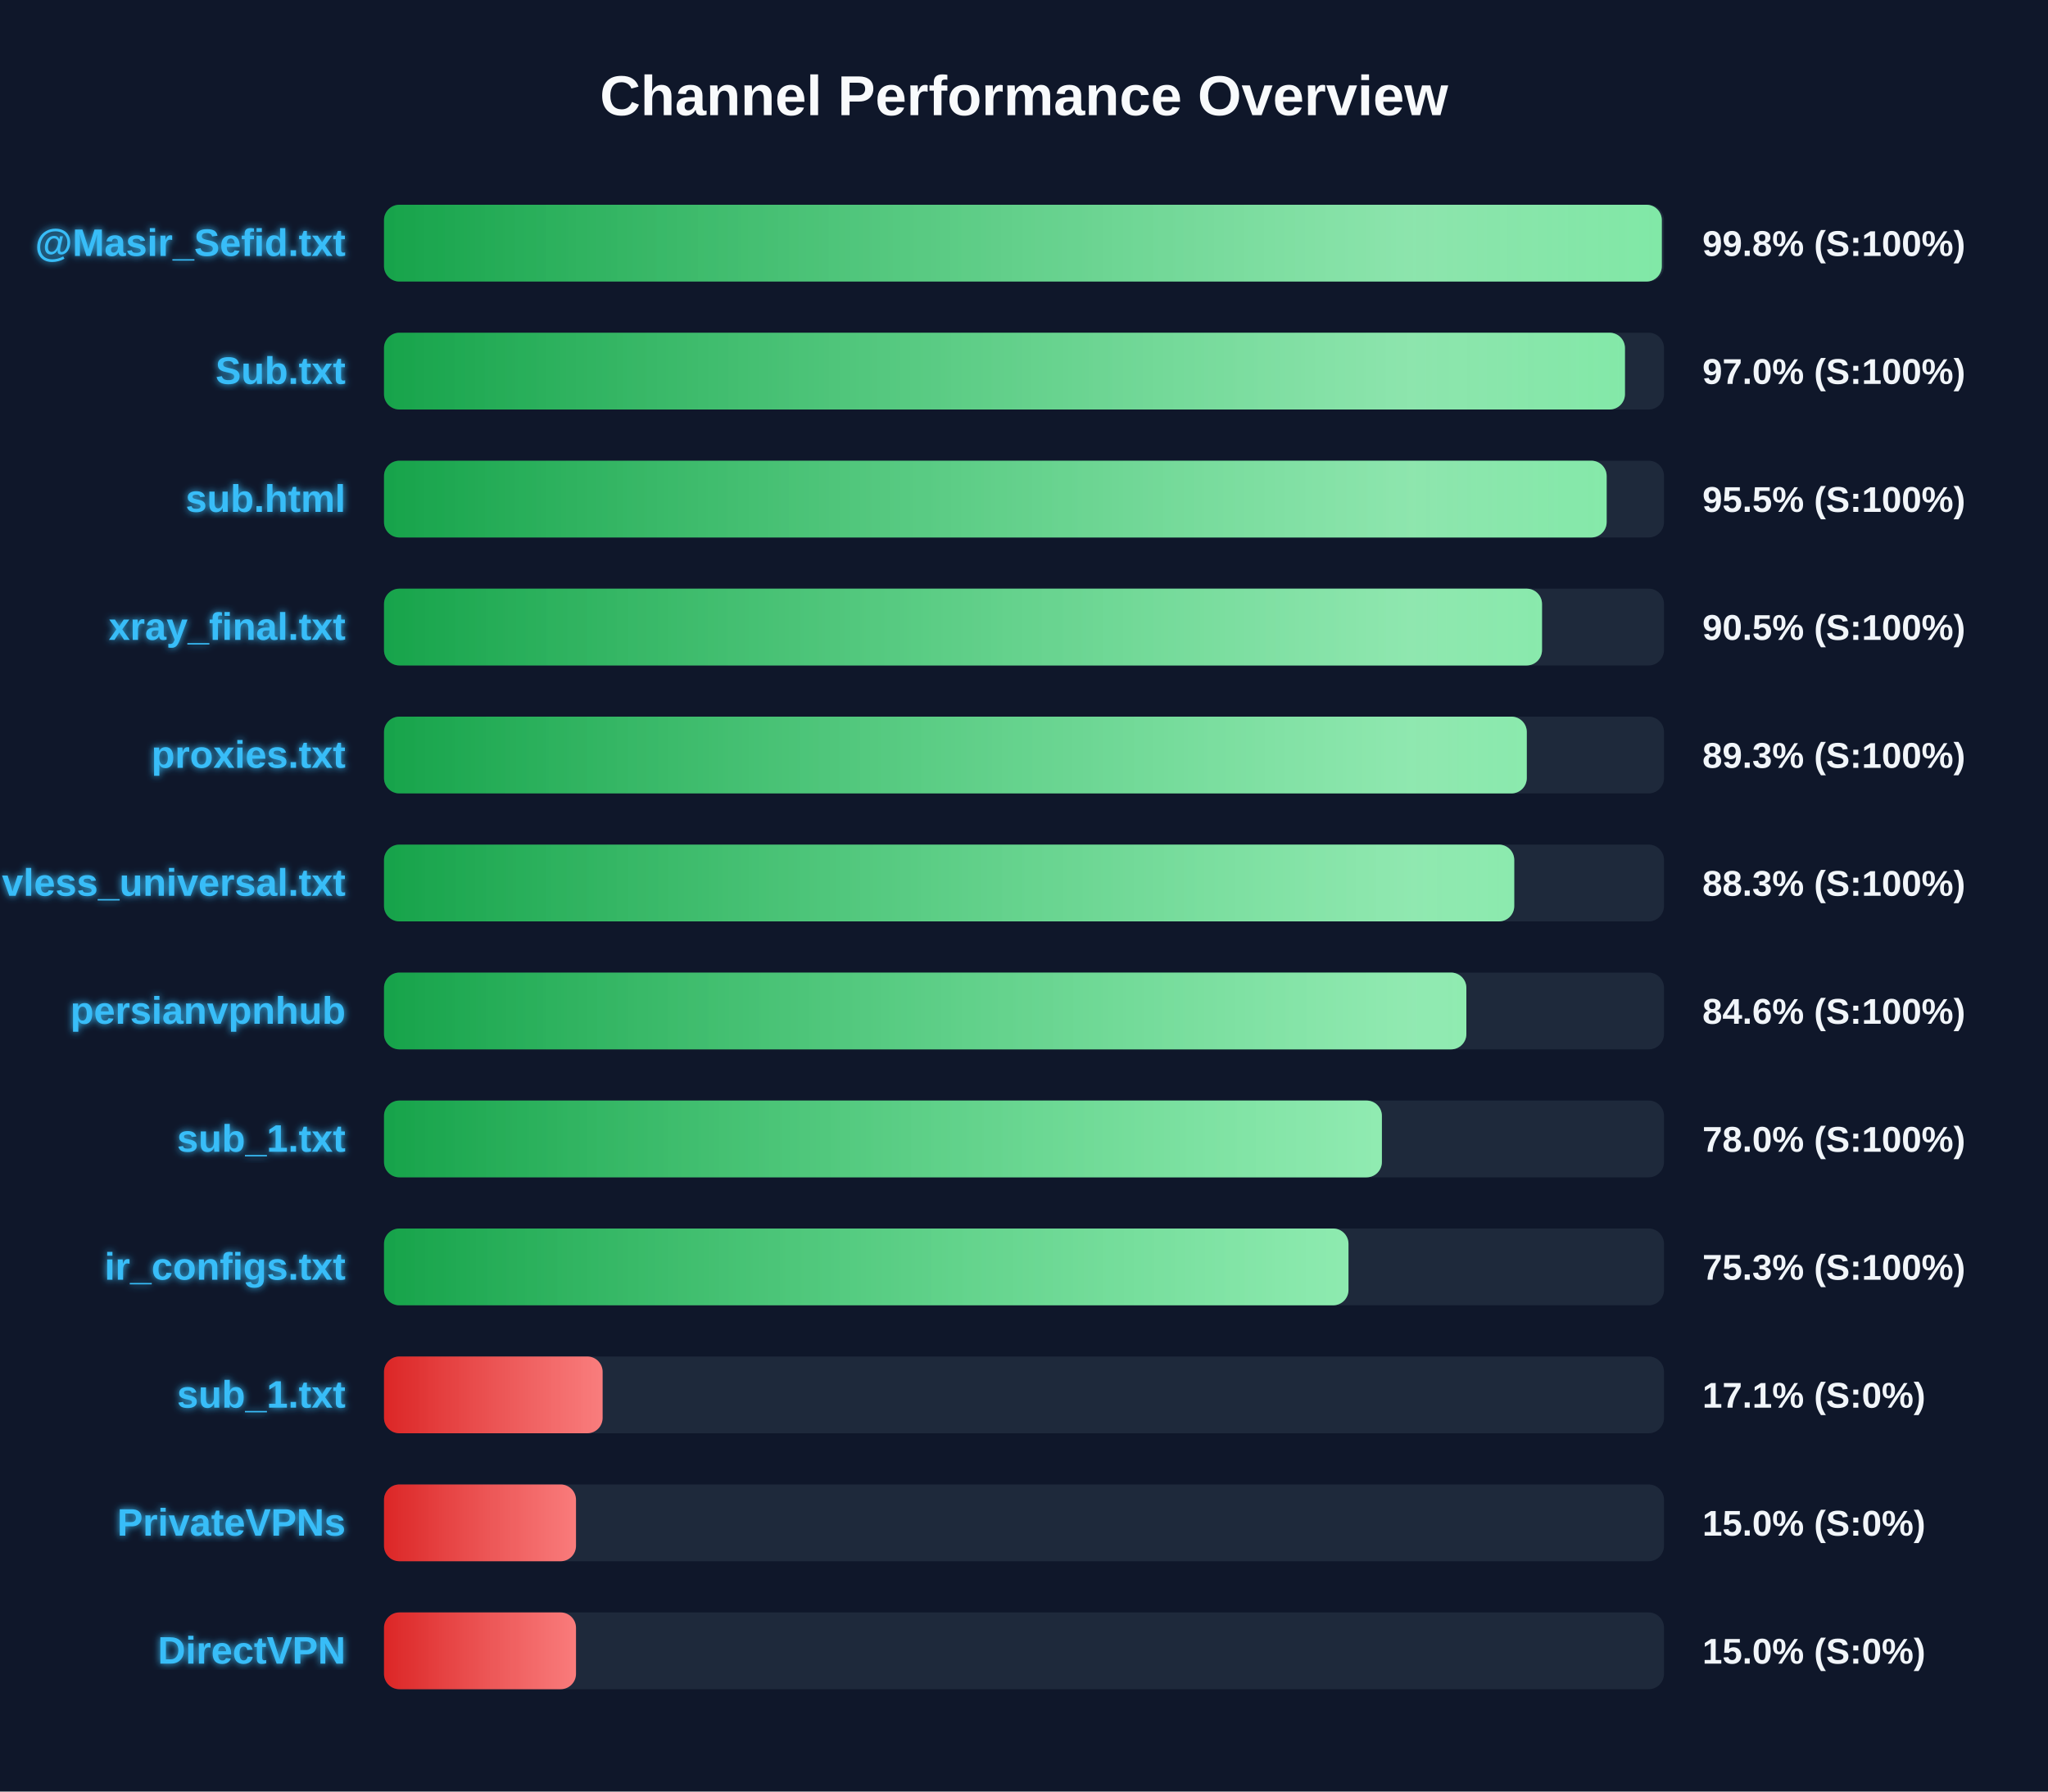
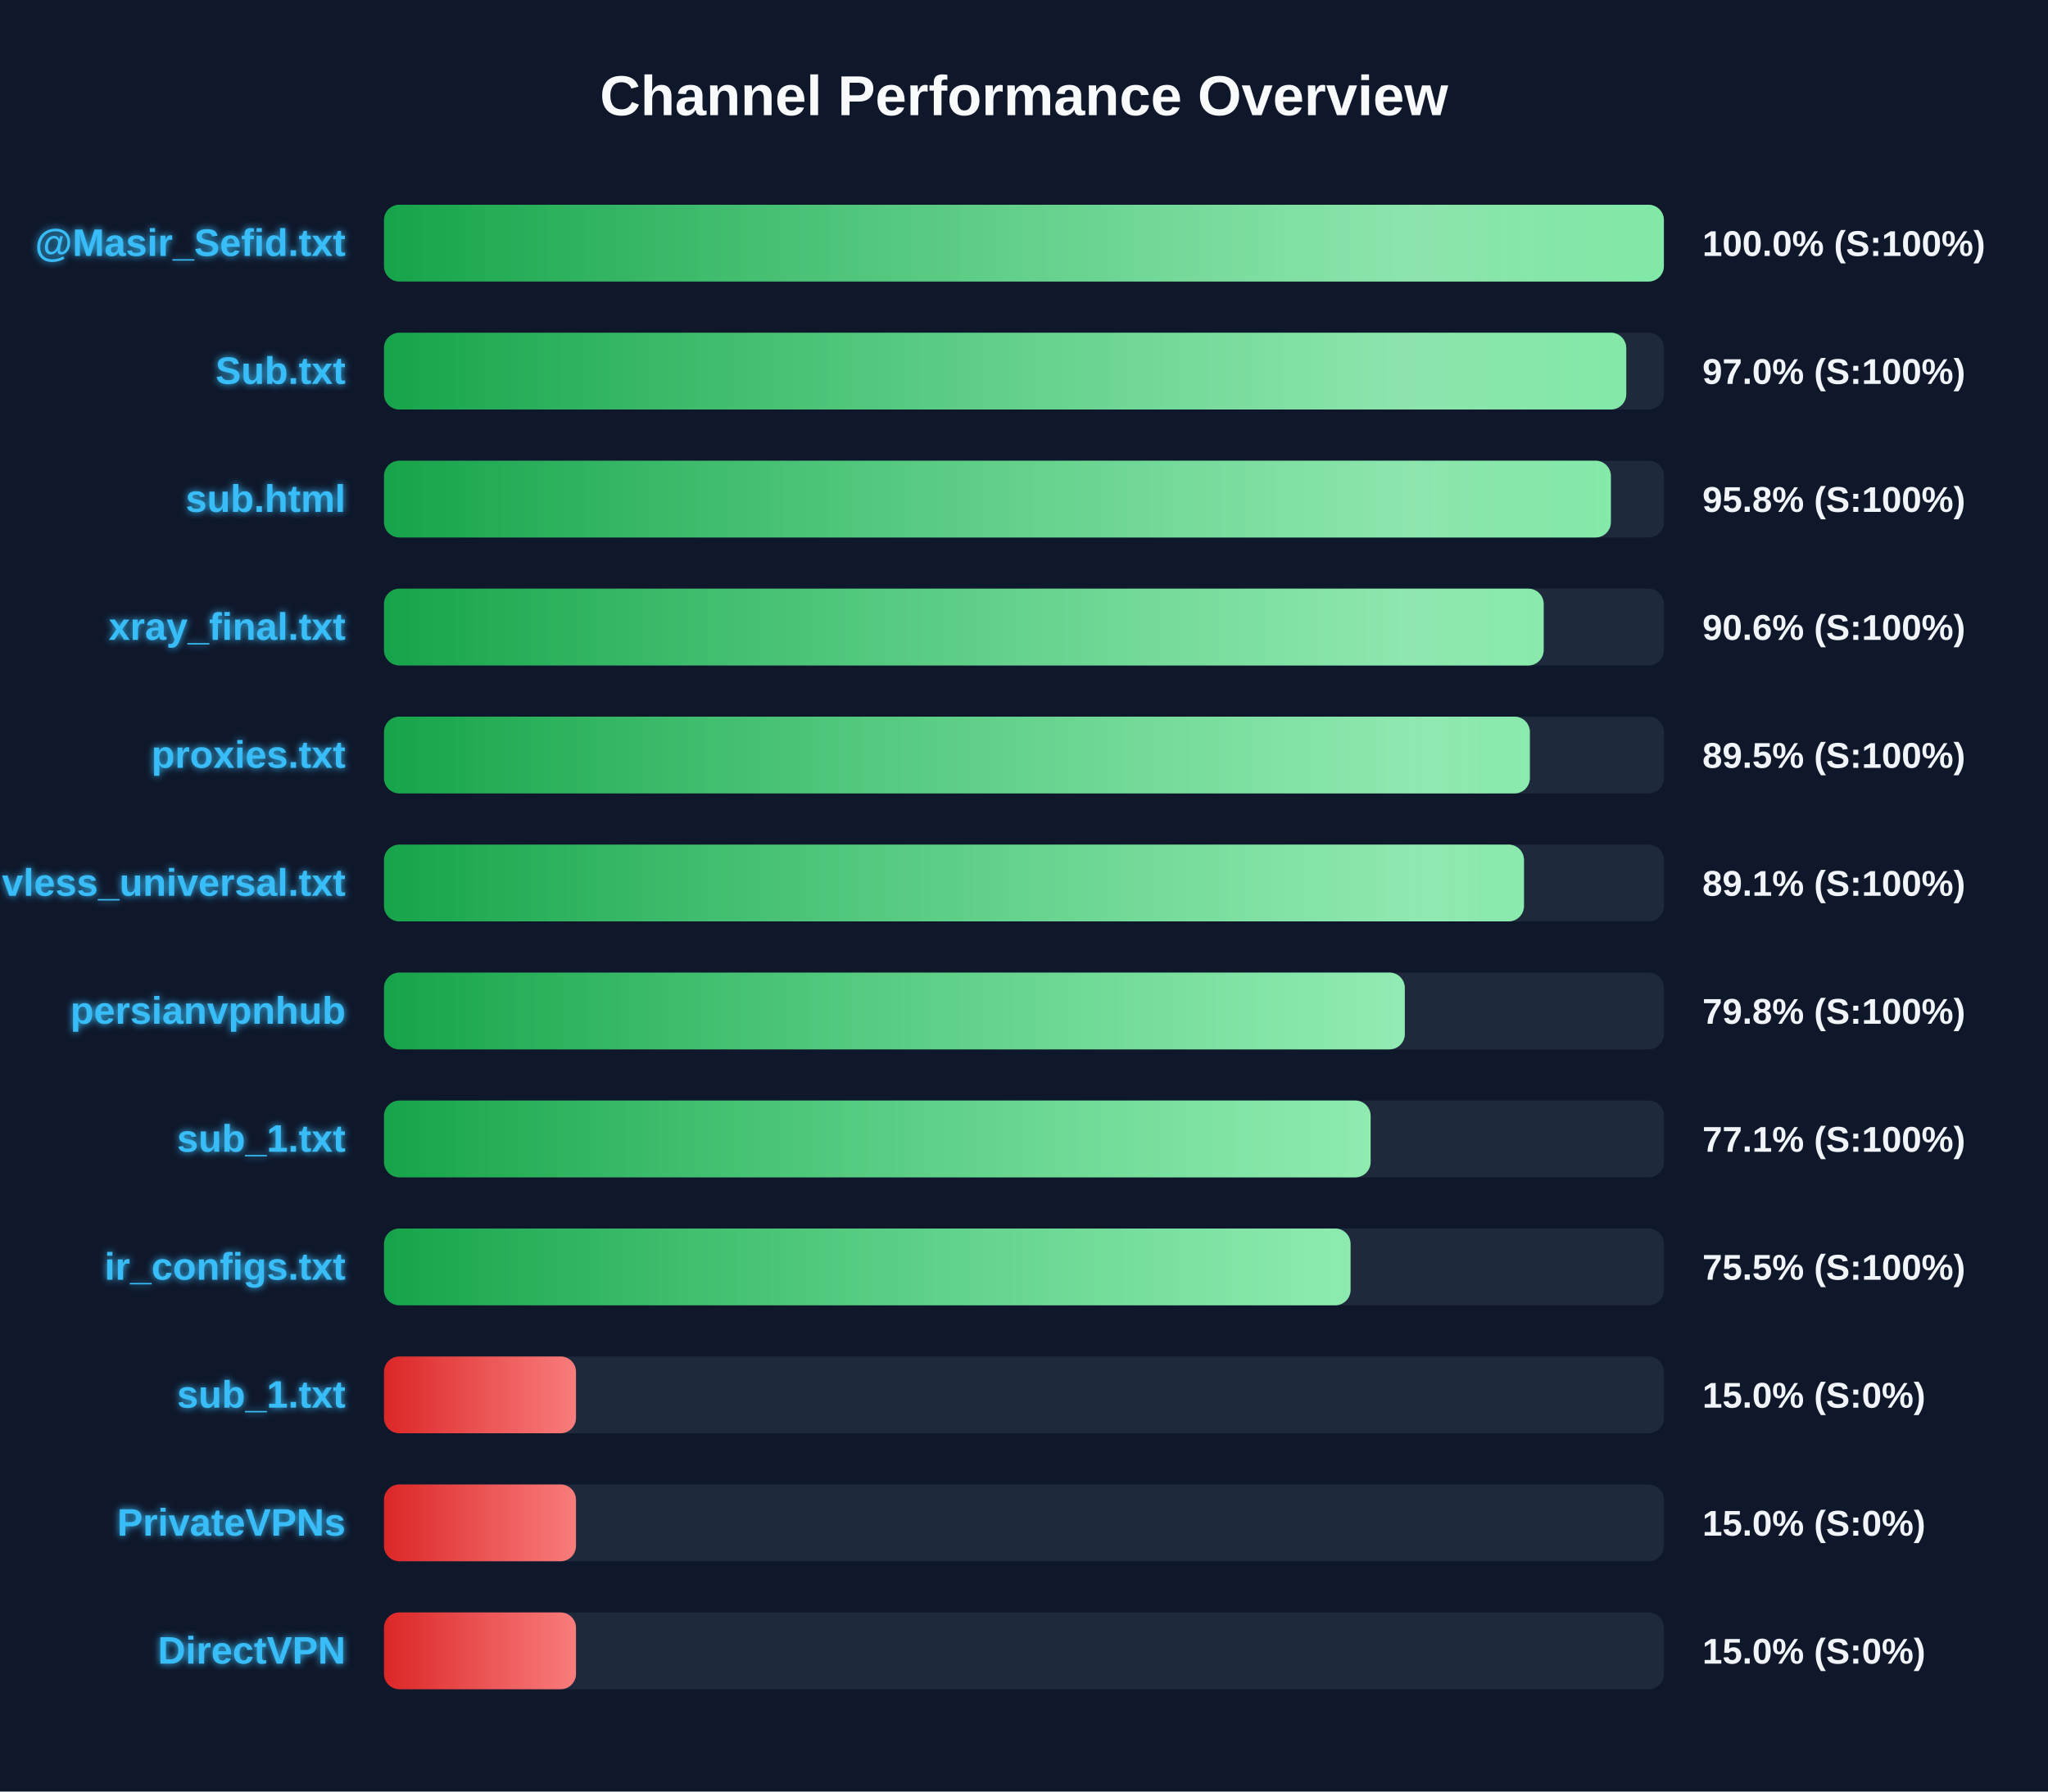
<svg xmlns="http://www.w3.org/2000/svg" width="800" height="700" version="1.1">
  <defs>
    <linearGradient id="grad-green" x1="0%" y1="0%" x2="100%" y2="0%">
      <stop offset="0%" stop-color="#16a34a" />
      <stop offset="100%" stop-color="#4ade80" />
    </linearGradient>
    <linearGradient id="grad-yellow" x1="0%" y1="0%" x2="100%" y2="0%">
      <stop offset="0%" stop-color="#ca8a04" />
      <stop offset="100%" stop-color="#fde047" />
    </linearGradient>
    <linearGradient id="grad-red" x1="0%" y1="0%" x2="100%" y2="0%">
      <stop offset="0%" stop-color="#dc2626" />
      <stop offset="100%" stop-color="#f87171" />
    </linearGradient>
    <linearGradient id="shimmer" x1="0%" y1="0%" x2="100%" y2="0%">
      <stop offset="0%" stop-color="rgba(255,255,255,0)" />
      <stop offset="50%" stop-color="rgba(255,255,255,0.4)" />
      <stop offset="100%" stop-color="rgba(255,255,255,0)" />
    </linearGradient>
    <filter id="glow" x="-20%" y="-20%" width="140%" height="140%">
      <feGaussianBlur stdDeviation="1.5" result="blur" />
      <feComposite in="SourceGraphic" in2="blur" operator="over" />
    </filter>
  </defs>
  <style>
        .bg-rect { fill: #0f172a; }
        .title { font: bold 22px 'Segoe UI', Arial, sans-serif; fill: #f8fafc; }
        .row { font: bold 15px 'Segoe UI', Arial, sans-serif; fill: #38bdf8; filter: url(#glow); }
        .score { font: bold 14px 'Segoe UI', Arial, sans-serif; fill: #f1f5f9; }
        @keyframes shimmer-anim {
            0% { transform: translateX(-100%); }
            100% { transform: translateX(200%); }
        }
        .shimmer-rect {
            animation: shimmer-anim 2.5s infinite linear;
        }
    </style>
  <rect width="100%" height="100%" class="bg-rect" />
  <text x="400" y="45" text-anchor="middle" class="title">Channel Performance Overview</text>
  <rect x="150" y="80" width="500" height="30" fill="#1e293b" rx="6" />
  <clipPath id="clip-0">
-     <rect x="150" y="80" width="499.15" height="30" rx="6" />
+     <rect x="150" y="80" width="499.95" height="30" rx="6" />
  </clipPath>
-   <rect x="150" y="80" width="499.15" height="30" fill="url(#grad-green)" rx="6" />
+   <rect x="150" y="80" width="499.95" height="30" fill="url(#grad-green)" rx="6" />
  <g clip-path="url(#clip-0)">
    <rect x="150" y="80" width="100%" height="30" fill="url(#shimmer)" class="shimmer-rect" />
  </g>
  <text x="135" y="100" text-anchor="end" class="row">@Masir_Sefid.txt</text>
-   <text x="665" y="100" text-anchor="start" class="score">99.8% (S:100%)</text>
+   <text x="665" y="100" text-anchor="start" class="score">100.0% (S:100%)</text>
  <rect x="150" y="130" width="500" height="30" fill="#1e293b" rx="6" />
  <clipPath id="clip-1">
-     <rect x="150" y="130" width="484.75" height="30" rx="6" />
+     <rect x="150" y="130" width="485.25" height="30" rx="6" />
  </clipPath>
-   <rect x="150" y="130" width="484.75" height="30" fill="url(#grad-green)" rx="6" />
+   <rect x="150" y="130" width="485.25" height="30" fill="url(#grad-green)" rx="6" />
  <g clip-path="url(#clip-1)">
    <rect x="150" y="130" width="100%" height="30" fill="url(#shimmer)" class="shimmer-rect" />
  </g>
  <text x="135" y="150" text-anchor="end" class="row">Sub.txt</text>
  <text x="665" y="150" text-anchor="start" class="score">97.0% (S:100%)</text>
  <rect x="150" y="180" width="500" height="30" fill="#1e293b" rx="6" />
  <clipPath id="clip-2">
-     <rect x="150" y="180" width="477.6" height="30" rx="6" />
+     <rect x="150" y="180" width="479.25" height="30" rx="6" />
  </clipPath>
-   <rect x="150" y="180" width="477.6" height="30" fill="url(#grad-green)" rx="6" />
+   <rect x="150" y="180" width="479.25" height="30" fill="url(#grad-green)" rx="6" />
  <g clip-path="url(#clip-2)">
    <rect x="150" y="180" width="100%" height="30" fill="url(#shimmer)" class="shimmer-rect" />
  </g>
  <text x="135" y="200" text-anchor="end" class="row">sub.html</text>
-   <text x="665" y="200" text-anchor="start" class="score">95.5% (S:100%)</text>
+   <text x="665" y="200" text-anchor="start" class="score">95.8% (S:100%)</text>
  <rect x="150" y="230" width="500" height="30" fill="#1e293b" rx="6" />
  <clipPath id="clip-3">
-     <rect x="150" y="230" width="452.35" height="30" rx="6" />
+     <rect x="150" y="230" width="453.0" height="30" rx="6" />
  </clipPath>
-   <rect x="150" y="230" width="452.35" height="30" fill="url(#grad-green)" rx="6" />
+   <rect x="150" y="230" width="453.0" height="30" fill="url(#grad-green)" rx="6" />
  <g clip-path="url(#clip-3)">
    <rect x="150" y="230" width="100%" height="30" fill="url(#shimmer)" class="shimmer-rect" />
  </g>
  <text x="135" y="250" text-anchor="end" class="row">xray_final.txt</text>
-   <text x="665" y="250" text-anchor="start" class="score">90.5% (S:100%)</text>
+   <text x="665" y="250" text-anchor="start" class="score">90.6% (S:100%)</text>
  <rect x="150" y="280" width="500" height="30" fill="#1e293b" rx="6" />
  <clipPath id="clip-4">
-     <rect x="150" y="280" width="446.4" height="30" rx="6" />
+     <rect x="150" y="280" width="447.6" height="30" rx="6" />
  </clipPath>
-   <rect x="150" y="280" width="446.4" height="30" fill="url(#grad-green)" rx="6" />
+   <rect x="150" y="280" width="447.6" height="30" fill="url(#grad-green)" rx="6" />
  <g clip-path="url(#clip-4)">
    <rect x="150" y="280" width="100%" height="30" fill="url(#shimmer)" class="shimmer-rect" />
  </g>
  <text x="135" y="300" text-anchor="end" class="row">proxies.txt</text>
-   <text x="665" y="300" text-anchor="start" class="score">89.3% (S:100%)</text>
+   <text x="665" y="300" text-anchor="start" class="score">89.5% (S:100%)</text>
  <rect x="150" y="330" width="500" height="30" fill="#1e293b" rx="6" />
  <clipPath id="clip-5">
-     <rect x="150" y="330" width="441.5" height="30" rx="6" />
+     <rect x="150" y="330" width="445.3" height="30" rx="6" />
  </clipPath>
-   <rect x="150" y="330" width="441.5" height="30" fill="url(#grad-green)" rx="6" />
+   <rect x="150" y="330" width="445.3" height="30" fill="url(#grad-green)" rx="6" />
  <g clip-path="url(#clip-5)">
    <rect x="150" y="330" width="100%" height="30" fill="url(#shimmer)" class="shimmer-rect" />
  </g>
  <text x="135" y="350" text-anchor="end" class="row">vless_universal.txt</text>
-   <text x="665" y="350" text-anchor="start" class="score">88.3% (S:100%)</text>
+   <text x="665" y="350" text-anchor="start" class="score">89.1% (S:100%)</text>
  <rect x="150" y="380" width="500" height="30" fill="#1e293b" rx="6" />
  <clipPath id="clip-6">
-     <rect x="150" y="380" width="422.8" height="30" rx="6" />
+     <rect x="150" y="380" width="398.75" height="30" rx="6" />
  </clipPath>
-   <rect x="150" y="380" width="422.8" height="30" fill="url(#grad-green)" rx="6" />
+   <rect x="150" y="380" width="398.75" height="30" fill="url(#grad-green)" rx="6" />
  <g clip-path="url(#clip-6)">
    <rect x="150" y="380" width="100%" height="30" fill="url(#shimmer)" class="shimmer-rect" />
  </g>
  <text x="135" y="400" text-anchor="end" class="row">persianvpnhub</text>
-   <text x="665" y="400" text-anchor="start" class="score">84.6% (S:100%)</text>
+   <text x="665" y="400" text-anchor="start" class="score">79.8% (S:100%)</text>
  <rect x="150" y="430" width="500" height="30" fill="#1e293b" rx="6" />
  <clipPath id="clip-7">
-     <rect x="150" y="430" width="389.8" height="30" rx="6" />
+     <rect x="150" y="430" width="385.4" height="30" rx="6" />
  </clipPath>
-   <rect x="150" y="430" width="389.8" height="30" fill="url(#grad-green)" rx="6" />
+   <rect x="150" y="430" width="385.4" height="30" fill="url(#grad-green)" rx="6" />
  <g clip-path="url(#clip-7)">
    <rect x="150" y="430" width="100%" height="30" fill="url(#shimmer)" class="shimmer-rect" />
  </g>
  <text x="135" y="450" text-anchor="end" class="row">sub_1.txt</text>
-   <text x="665" y="450" text-anchor="start" class="score">78.0% (S:100%)</text>
+   <text x="665" y="450" text-anchor="start" class="score">77.1% (S:100%)</text>
  <rect x="150" y="480" width="500" height="30" fill="#1e293b" rx="6" />
  <clipPath id="clip-8">
-     <rect x="150" y="480" width="376.75" height="30" rx="6" />
+     <rect x="150" y="480" width="377.55" height="30" rx="6" />
  </clipPath>
-   <rect x="150" y="480" width="376.75" height="30" fill="url(#grad-green)" rx="6" />
+   <rect x="150" y="480" width="377.55" height="30" fill="url(#grad-green)" rx="6" />
  <g clip-path="url(#clip-8)">
    <rect x="150" y="480" width="100%" height="30" fill="url(#shimmer)" class="shimmer-rect" />
  </g>
  <text x="135" y="500" text-anchor="end" class="row">ir_configs.txt</text>
-   <text x="665" y="500" text-anchor="start" class="score">75.3% (S:100%)</text>
+   <text x="665" y="500" text-anchor="start" class="score">75.5% (S:100%)</text>
  <rect x="150" y="530" width="500" height="30" fill="#1e293b" rx="6" />
  <clipPath id="clip-9">
-     <rect x="150" y="530" width="85.4" height="30" rx="6" />
+     <rect x="150" y="530" width="75.0" height="30" rx="6" />
  </clipPath>
-   <rect x="150" y="530" width="85.4" height="30" fill="url(#grad-red)" rx="6" />
+   <rect x="150" y="530" width="75.0" height="30" fill="url(#grad-red)" rx="6" />
  <g clip-path="url(#clip-9)">
    <rect x="150" y="530" width="100%" height="30" fill="url(#shimmer)" class="shimmer-rect" />
  </g>
  <text x="135" y="550" text-anchor="end" class="row">sub_1.txt</text>
-   <text x="665" y="550" text-anchor="start" class="score">17.1% (S:0%)</text>
+   <text x="665" y="550" text-anchor="start" class="score">15.0% (S:0%)</text>
  <rect x="150" y="580" width="500" height="30" fill="#1e293b" rx="6" />
  <clipPath id="clip-10">
    <rect x="150" y="580" width="75.0" height="30" rx="6" />
  </clipPath>
  <rect x="150" y="580" width="75.0" height="30" fill="url(#grad-red)" rx="6" />
  <g clip-path="url(#clip-10)">
    <rect x="150" y="580" width="100%" height="30" fill="url(#shimmer)" class="shimmer-rect" />
  </g>
  <text x="135" y="600" text-anchor="end" class="row">PrivateVPNs</text>
  <text x="665" y="600" text-anchor="start" class="score">15.0% (S:0%)</text>
  <rect x="150" y="630" width="500" height="30" fill="#1e293b" rx="6" />
  <clipPath id="clip-11">
    <rect x="150" y="630" width="75.0" height="30" rx="6" />
  </clipPath>
  <rect x="150" y="630" width="75.0" height="30" fill="url(#grad-red)" rx="6" />
  <g clip-path="url(#clip-11)">
    <rect x="150" y="630" width="100%" height="30" fill="url(#shimmer)" class="shimmer-rect" />
  </g>
  <text x="135" y="650" text-anchor="end" class="row">DirectVPN</text>
  <text x="665" y="650" text-anchor="start" class="score">15.0% (S:0%)</text>
</svg>
